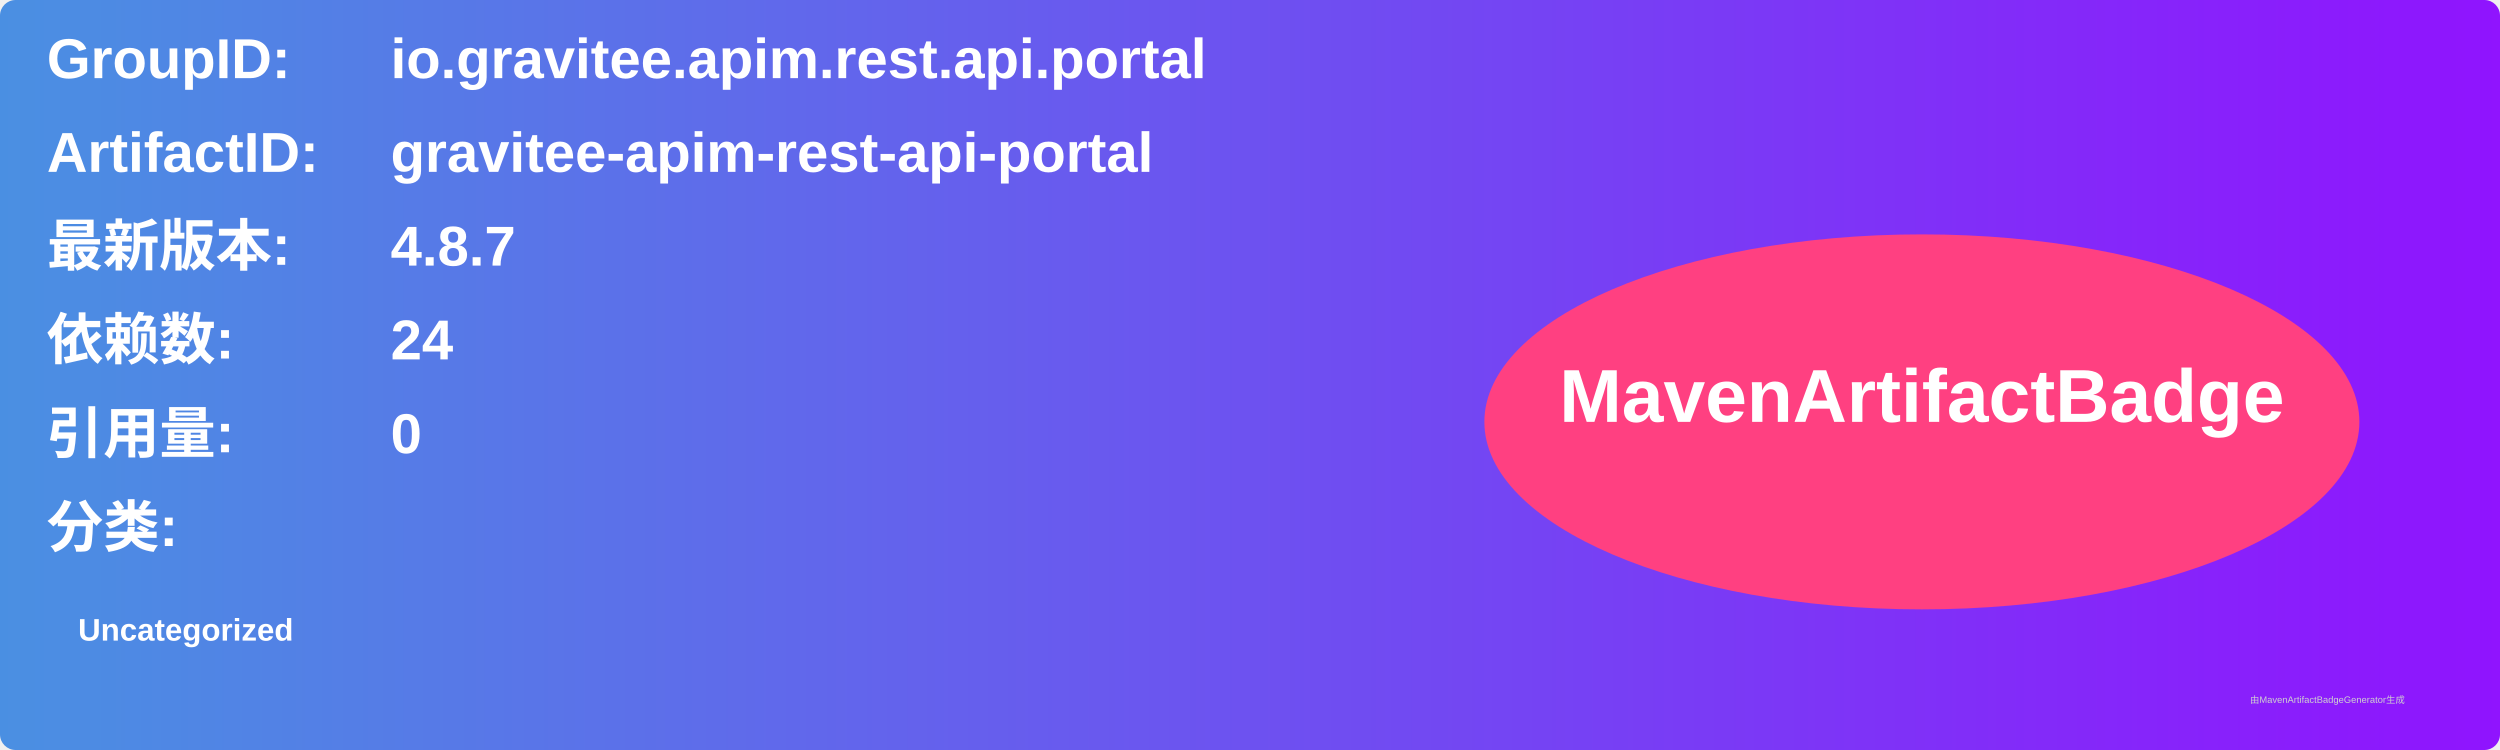
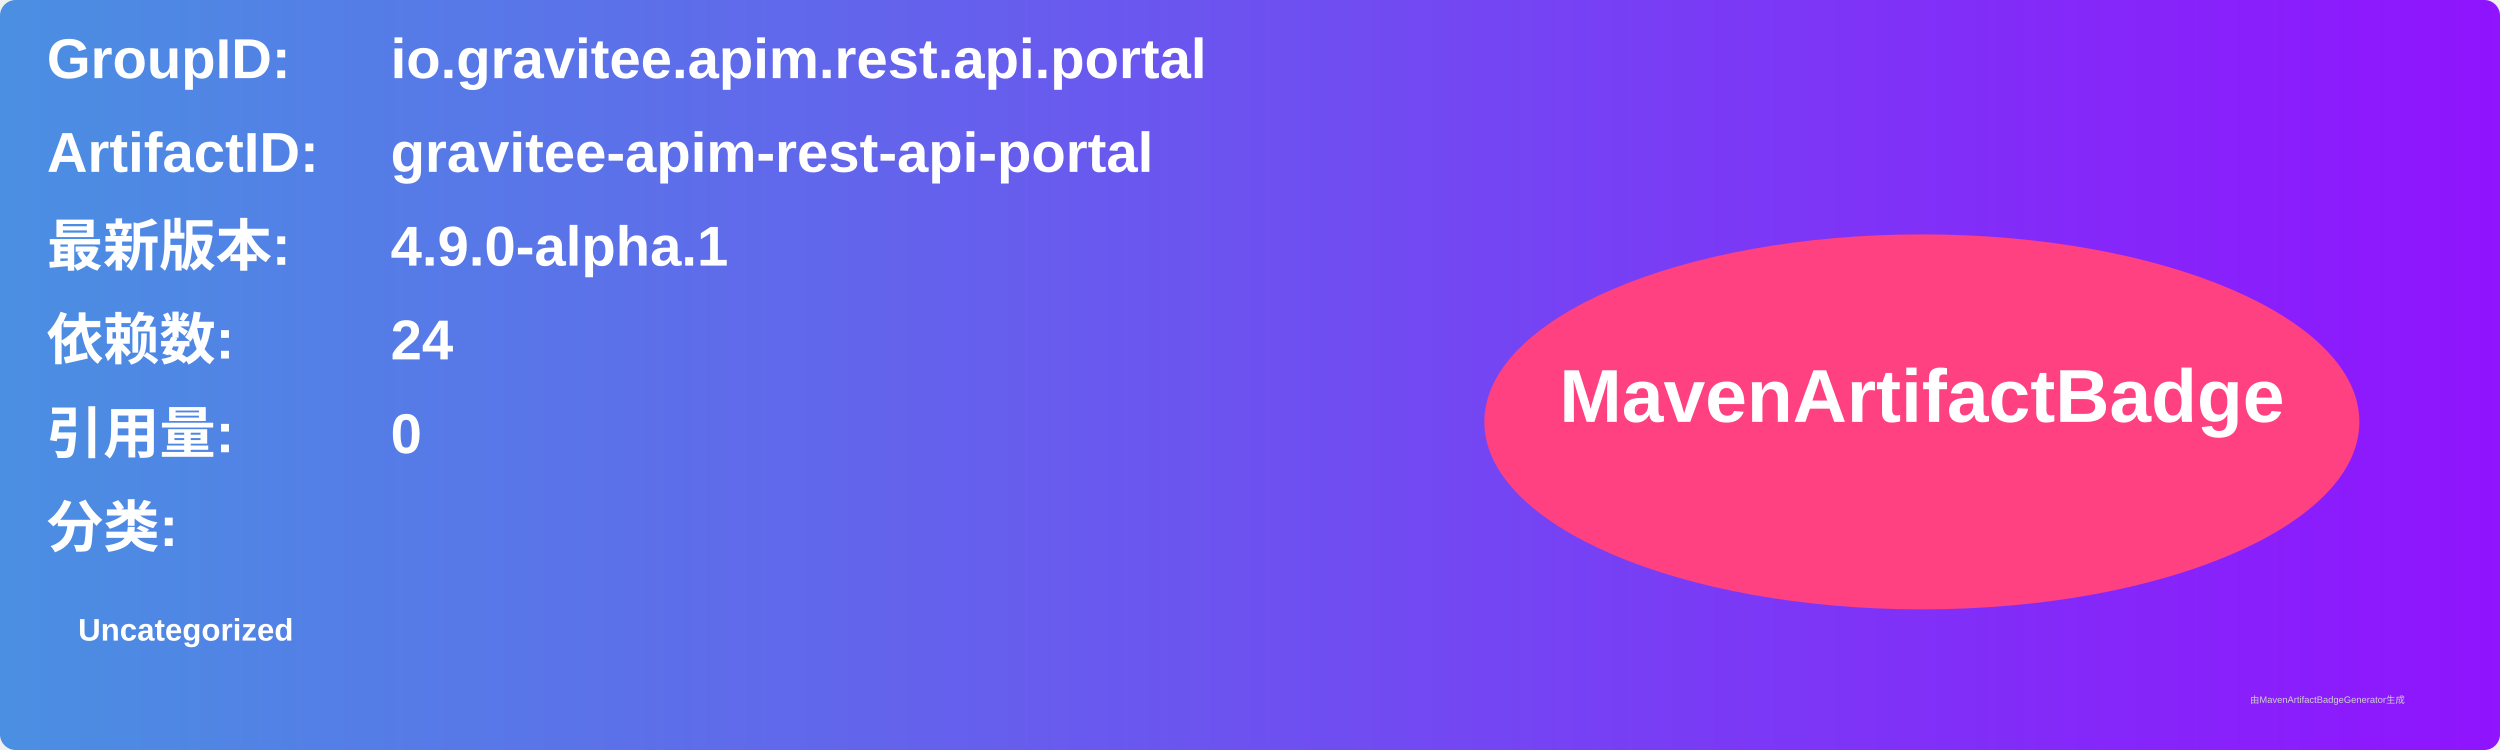
<svg xmlns="http://www.w3.org/2000/svg" width="800" height="240" viewBox="0 0 800 240">
  <linearGradient id="grad" x1="0%" y1="0%" x2="100%" y2="0%">
    <stop offset="0%" stop-color="#4a90e2" />
    <stop offset="100%" stop-color="#9013fe" />
  </linearGradient>
  <rect width="100%" height="100%" rx="5" ry="5" fill="url(#grad)" />
  <g transform="translate(15, 15)">
    <text x="0" y="10" font-family="Arial" font-size="18" fill="white" font-weight="bold" width="260">GroupID:</text>
    <text x="110" y="10" font-family="Arial" font-size="18" fill="white" font-weight="bold" width="460">io.gravitee.apim.rest.api.portal</text>
    <text x="0" y="40" font-family="Arial" font-size="18" fill="white" font-weight="bold" width="260">ArtifactID:</text>
    <text x="110" y="40" font-family="Arial" font-size="18" fill="white" font-weight="bold" width="460">gravitee-apim-rest-api-portal</text>
    <text x="0" y="70" font-family="Arial" font-size="18" fill="white" font-weight="bold">最新版本:</text>
    <text x="110" y="70" font-family="Arial" font-size="18" fill="white" font-weight="bold">
-       <tspan font-weight="bold">4.8.7</tspan>
+       <tspan font-weight="bold">4.9.0-alpha.1</tspan>
    </text>
    <text x="0" y="100" font-family="Arial" font-size="18" fill="white" font-weight="bold">依赖数: </text>
    <text x="110" y="100" font-family="Arial" font-size="18" fill="white">
      <tspan font-weight="bold">24</tspan>
    </text>
    <text x="0" y="130" font-family="Arial" font-size="18" fill="white" font-weight="bold">引用量: </text>
    <text x="110" y="130" font-family="Arial" font-size="18" fill="white">
      <tspan font-weight="bold">0</tspan>
    </text>
    <text x="0" y="160" font-family="Arial" font-size="18" fill="white" font-weight="bold">分类:</text>
    <text x="10" y="190" font-family="Arial" font-size="10" fill="white">
      <tspan font-weight="bold">Uncategorized</tspan>
    </text>
    <ellipse cx="600" cy="120" rx="140" ry="60" fill="#ff4081" />
    <text x="600" y="120" text-anchor="middle" font-family="Arial" font-size="24" fill="white" font-weight="bold">MavenArtifactBadge</text>
  </g>
  <text x="720" y="225" font-family="Arial" font-size="3" fill="#d0d0d0">由MavenArtifactBadgeGenerator生成</text>
</svg>
